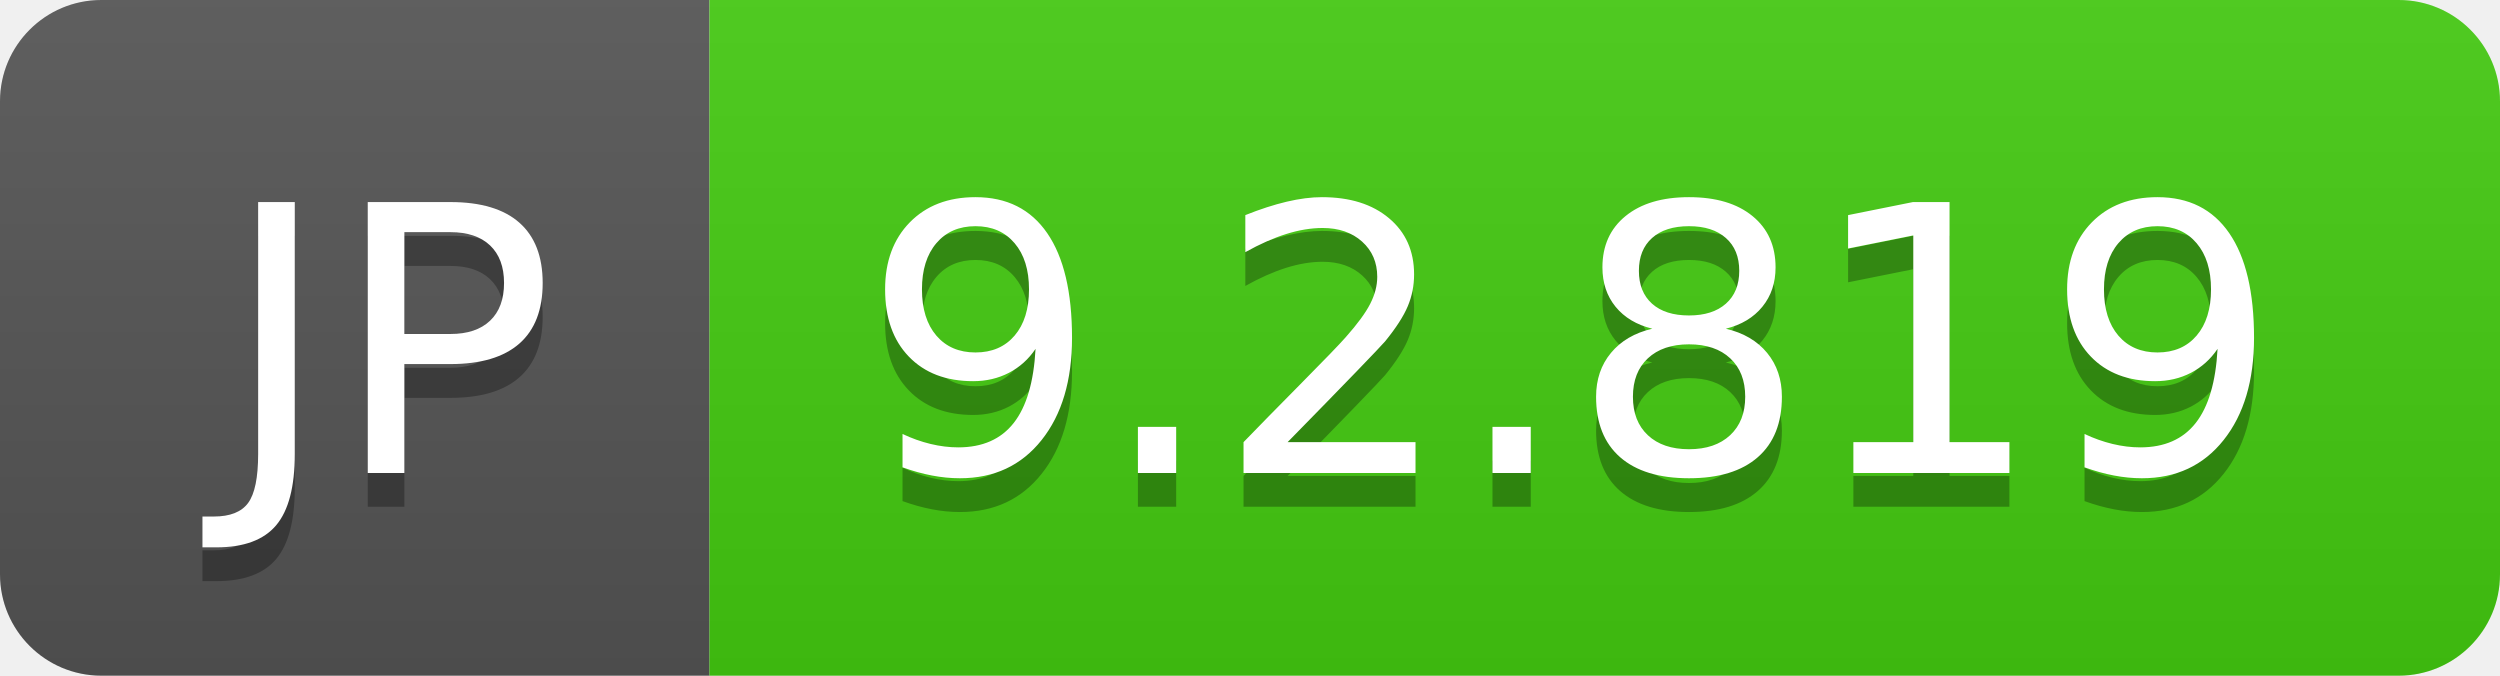
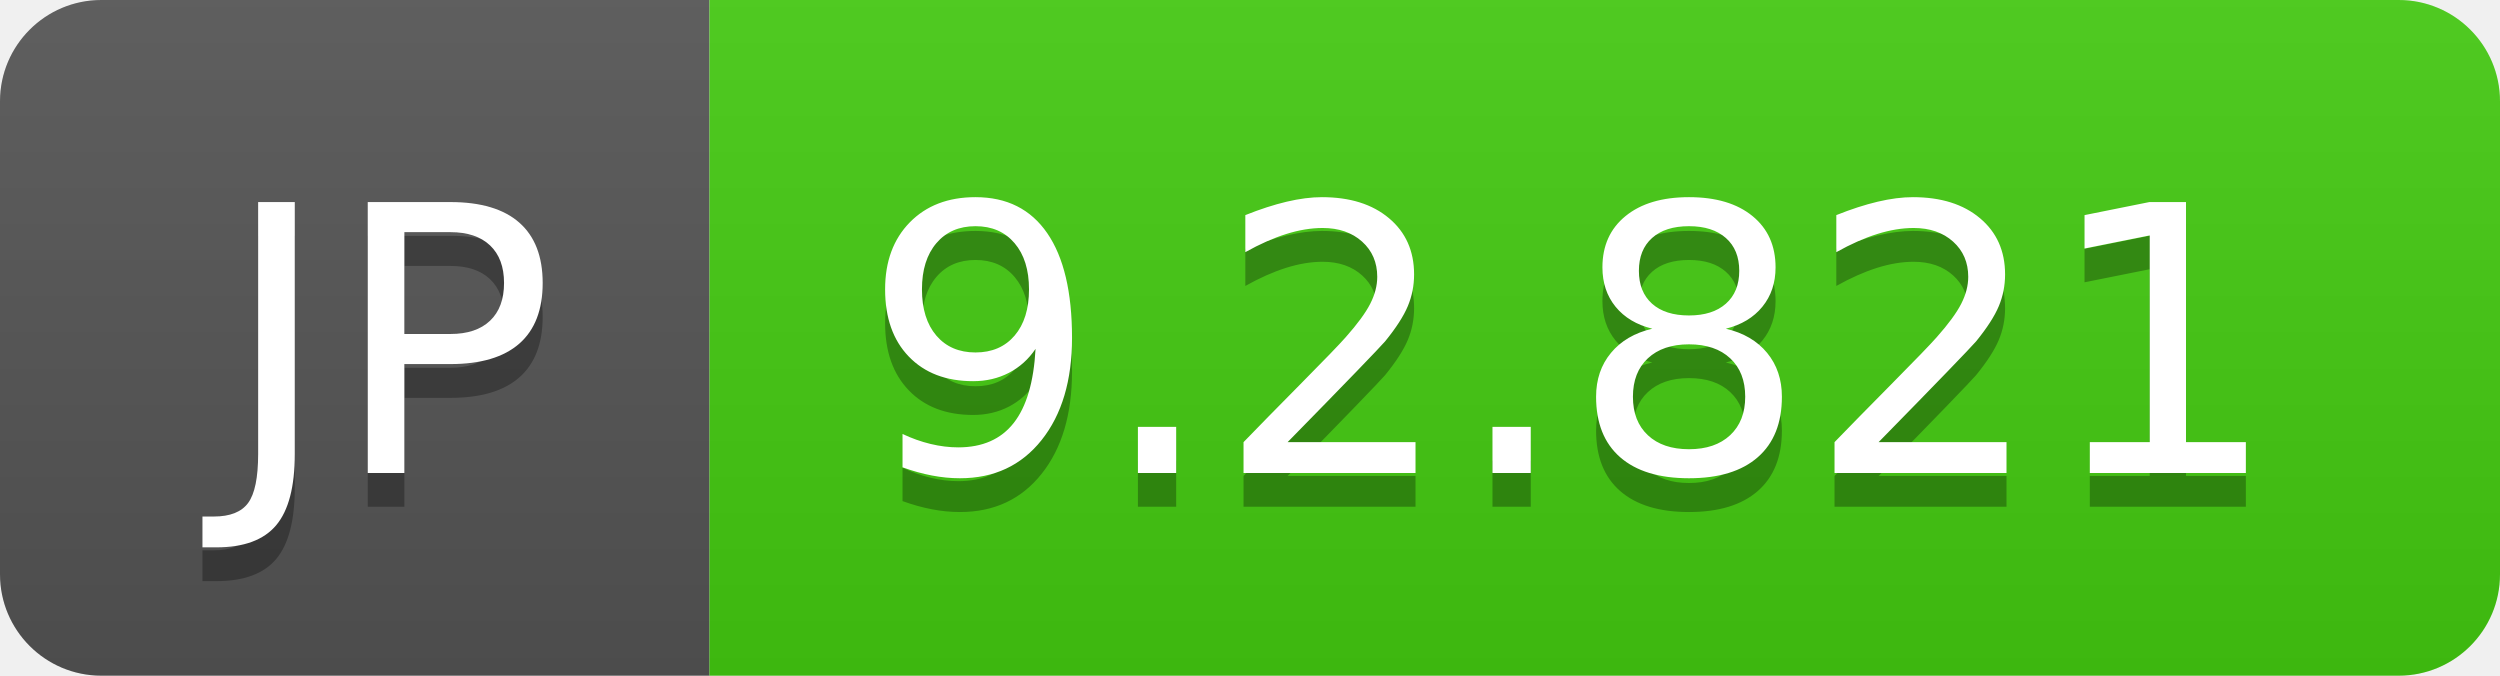
- <svg xmlns="http://www.w3.org/2000/svg" width="74" height="20" role="img" aria-label="JP: 9.2.819">
+ <svg xmlns="http://www.w3.org/2000/svg" width="74" height="20" role="img" aria-label="JP: 9.2.821">
  <linearGradient id="s" x2="0" y2="100%">
    <stop offset="0" stop-color="#bbb" stop-opacity=".1" />
    <stop offset="1" stop-opacity=".1" />
  </linearGradient>
  <clipPath id="r">
    <rect width="74" height="20" rx="3" fill="#fff" />
  </clipPath>
  <g clip-path="url(#r)">
    <rect width="21" height="20" fill="#555" />
    <rect x="21" width="53" height="20" fill="#4c1" />
    <rect width="74" height="20" fill="url(#s)" />
  </g>
  <g fill="#fff" text-anchor="middle" font-family="Verdana,Geneva,DejaVu Sans,sans-serif" text-rendering="geometricPrecision" font-size="110">
    <text aria-hidden="true" x="115" y="150" fill="#010101" fill-opacity=".3" transform="scale(.1)" textLength="110">JP</text>
    <text x="115" y="140" transform="scale(.1)" fill="#fff" textLength="110">JP</text>
-     <text aria-hidden="true" x="465" y="150" fill="#010101" fill-opacity=".3" transform="scale(.1)" textLength="430">9.2.819</text>
-     <text x="465" y="140" transform="scale(.1)" fill="#fff" textLength="430">9.2.819</text>
+     <text aria-hidden="true" x="465" y="150" fill="#010101" fill-opacity=".3" transform="scale(.1)" textLength="430">9.2.821</text>
+     <text x="465" y="140" transform="scale(.1)" fill="#fff" textLength="430">9.2.821</text>
  </g>
</svg>
